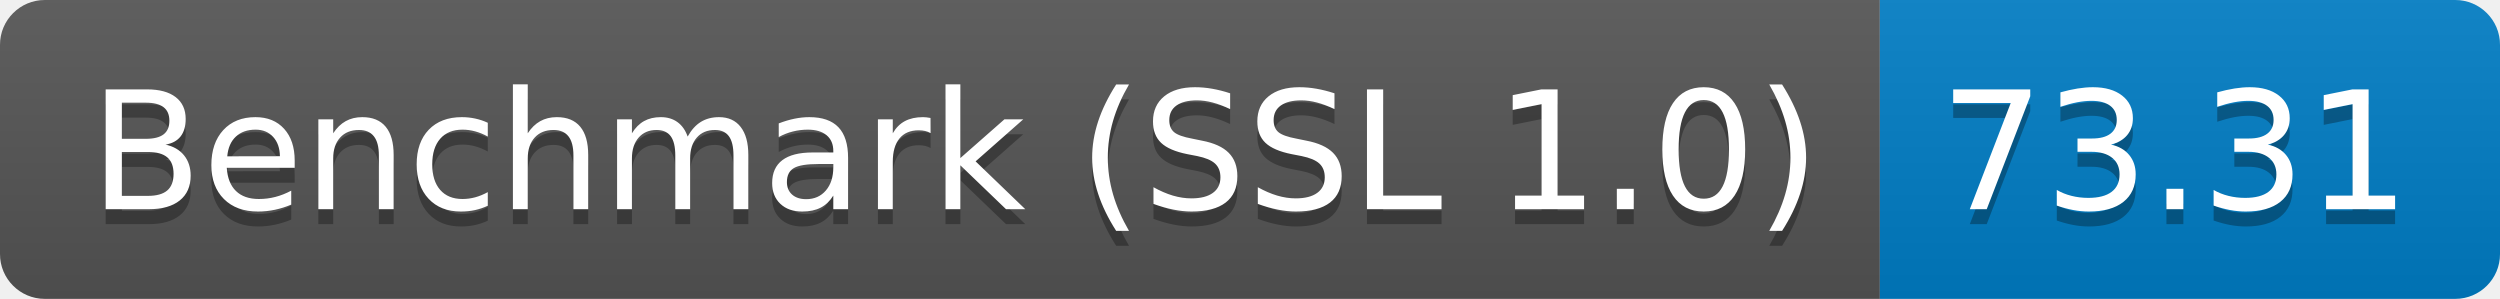
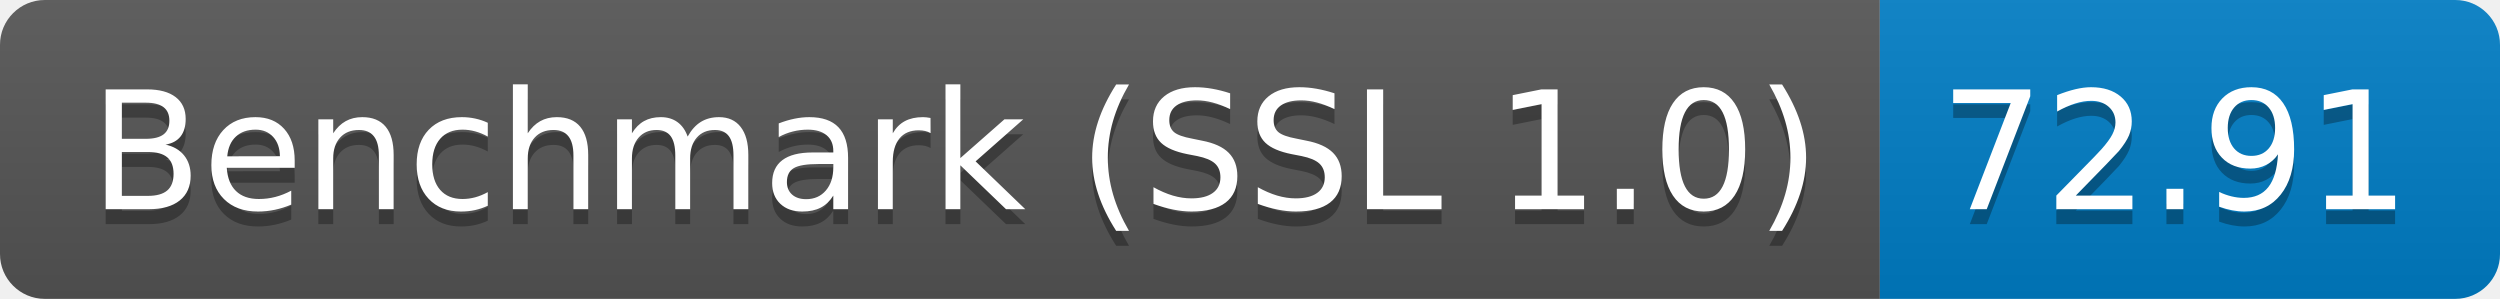
<svg xmlns="http://www.w3.org/2000/svg" height="20" width="167.3">
  <linearGradient id="smooth" x2="0" y2="100%">
    <stop offset="0" stop-color="#bbb" stop-opacity=".1" />
    <stop offset="1" stop-opacity=".1" />
  </linearGradient>
  <clipPath id="round">
    <rect fill="#fff" height="20" rx="3" width="167.3" />
  </clipPath>
  <g clip-path="url(#round)">
    <rect fill="#555" height="20" width="125.8" />
    <rect fill="#007ec6" height="20" width="41.5" x="125.8" />
    <rect fill="url(#smooth)" height="20" width="167.3" />
  </g>
  <g fill="#fff" font-family="DejaVu Sans,Verdana,Geneva,sans-serif" font-size="110" text-anchor="middle">
    <text fill="#010101" fill-opacity=".3" lengthAdjust="spacing" textLength="1158.0" transform="scale(0.1)" x="639.0" y="150">Benchmark (SSL 1.0)</text>
    <text lengthAdjust="spacing" textLength="1158.0" transform="scale(0.1)" x="639.0" y="140">Benchmark (SSL 1.0)</text>
-     <text fill="#010101" fill-opacity=".3" lengthAdjust="spacing" textLength="315.0" transform="scale(0.1)" x="1455.5" y="150">73.31</text>
-     <text lengthAdjust="spacing" textLength="315.0" transform="scale(0.1)" x="1455.5" y="140">73.31</text>
+     <text fill="#010101" fill-opacity=".3" lengthAdjust="spacing" textLength="315.0" transform="scale(0.1)" x="1455.5" y="150">72.91</text>
+     <text lengthAdjust="spacing" textLength="315.0" transform="scale(0.1)" x="1455.5" y="140">72.91</text>
  </g>
</svg>
